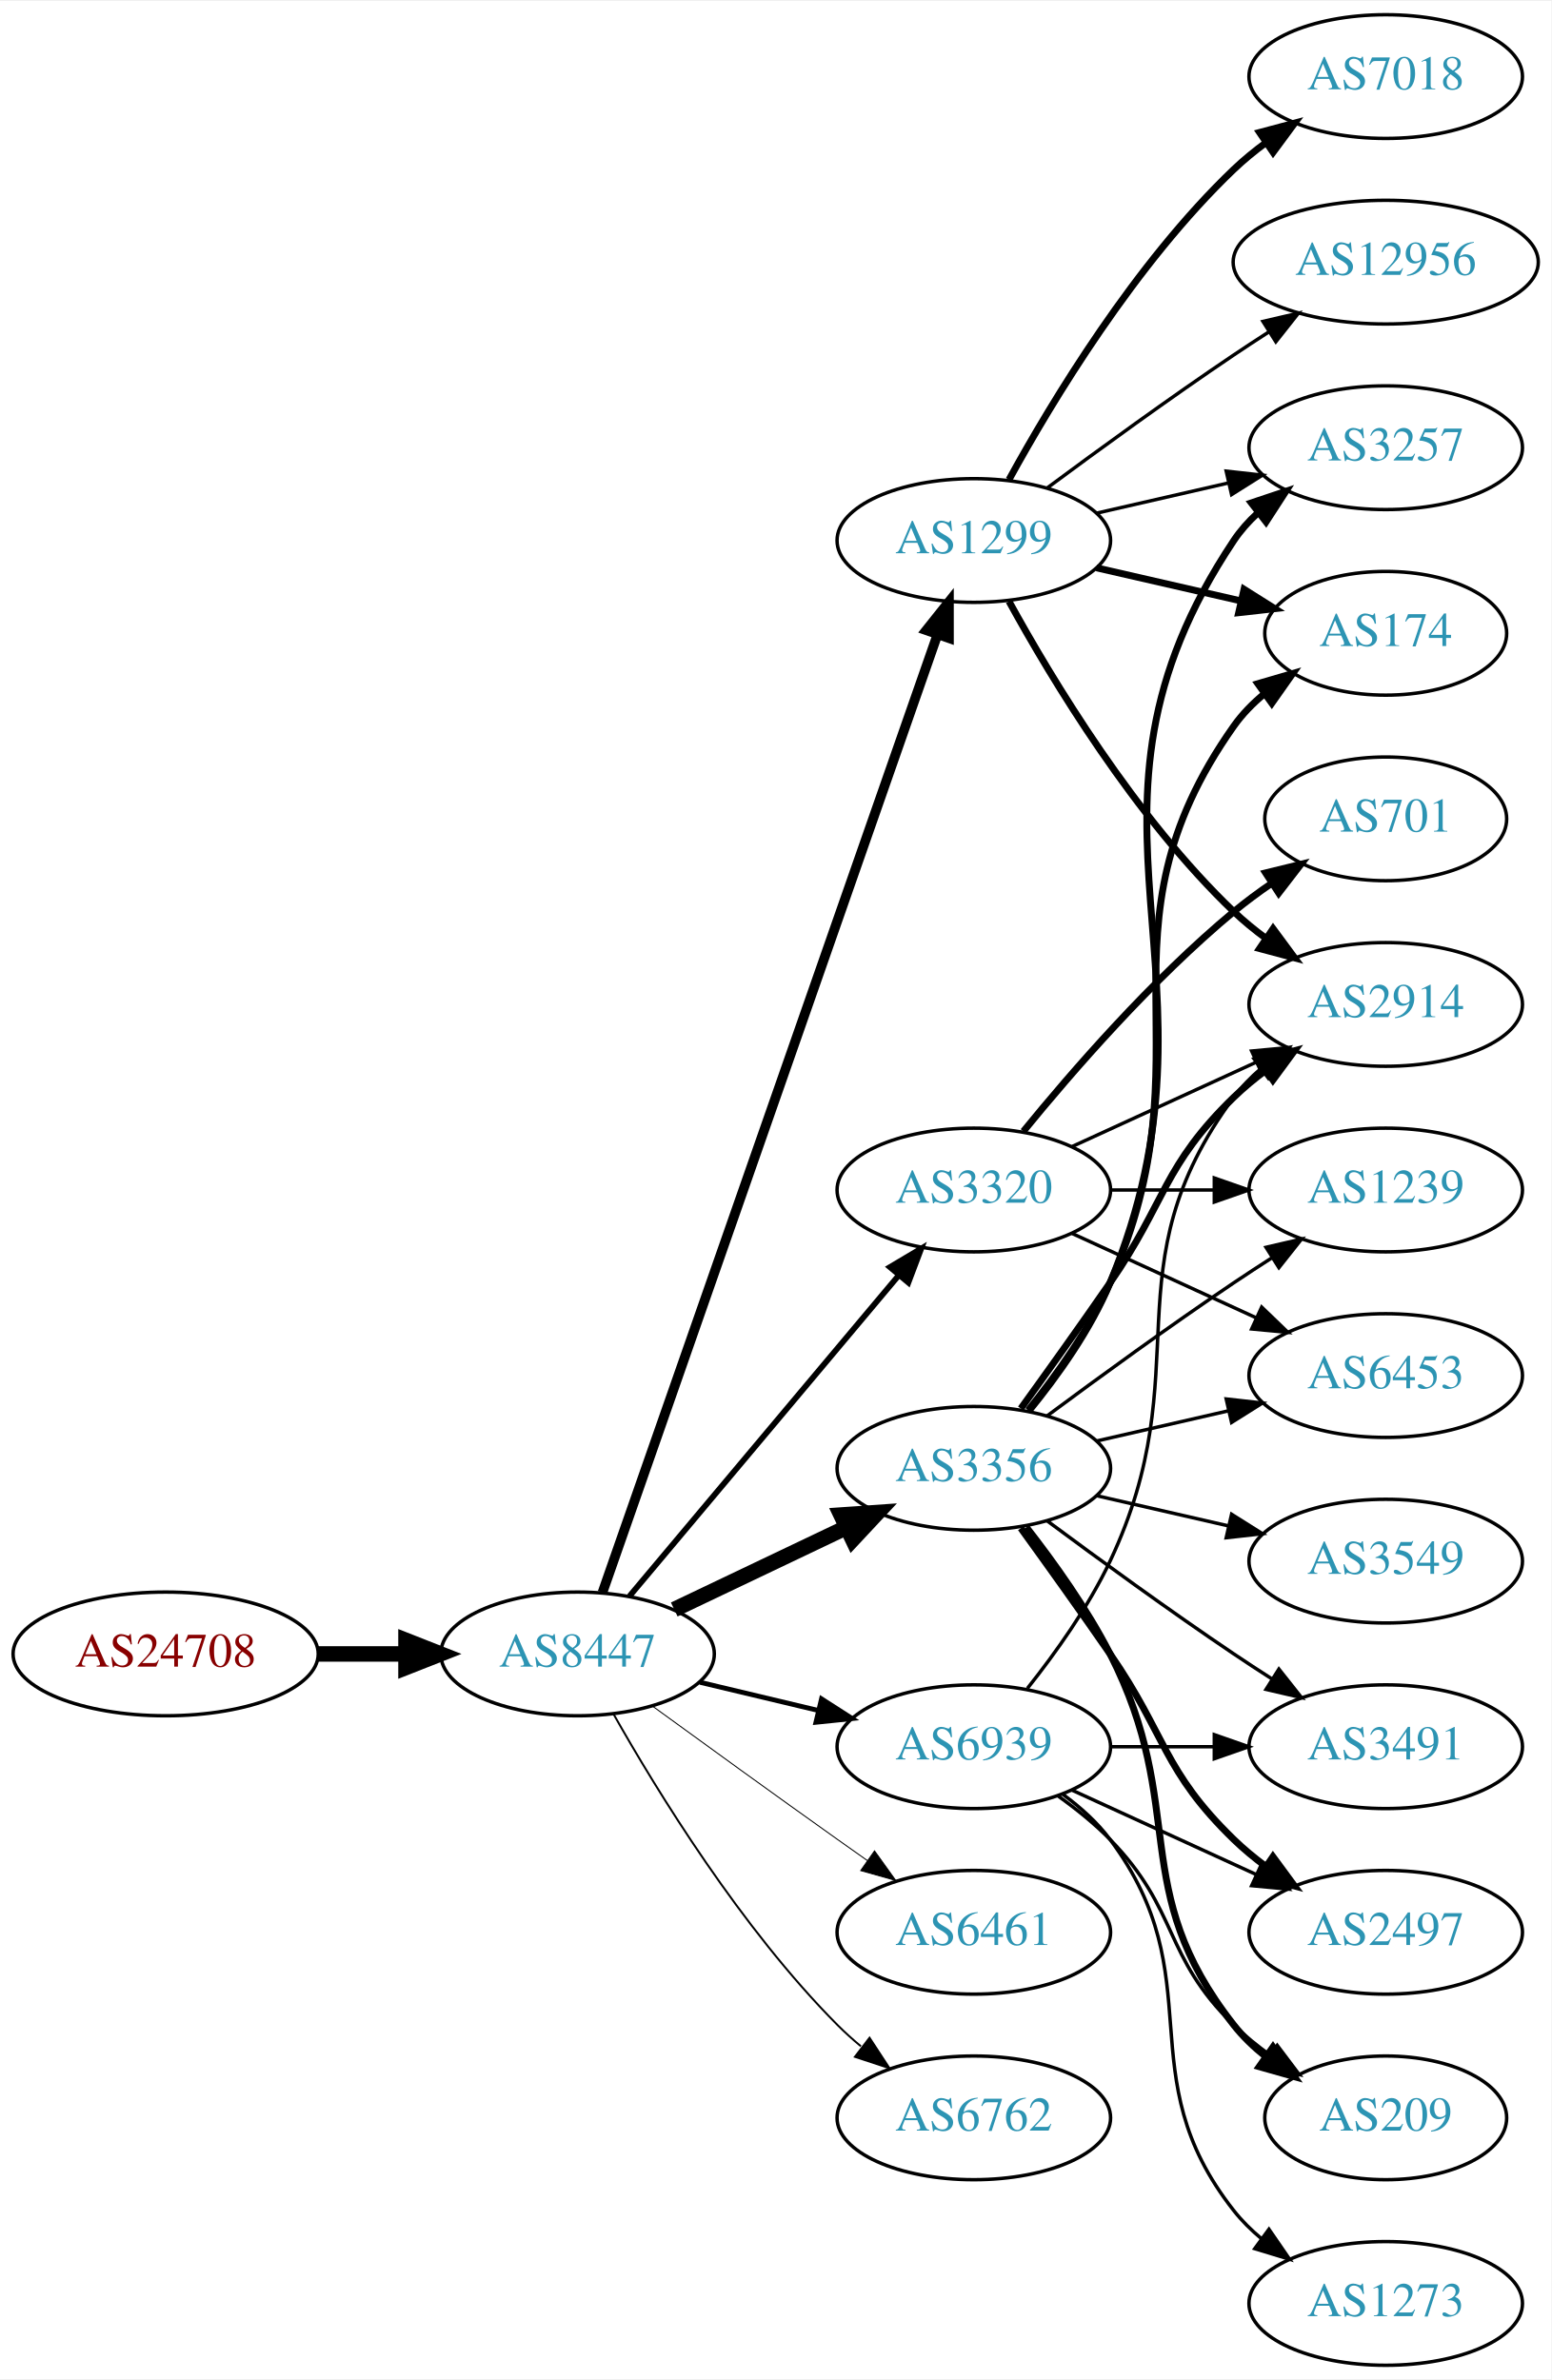
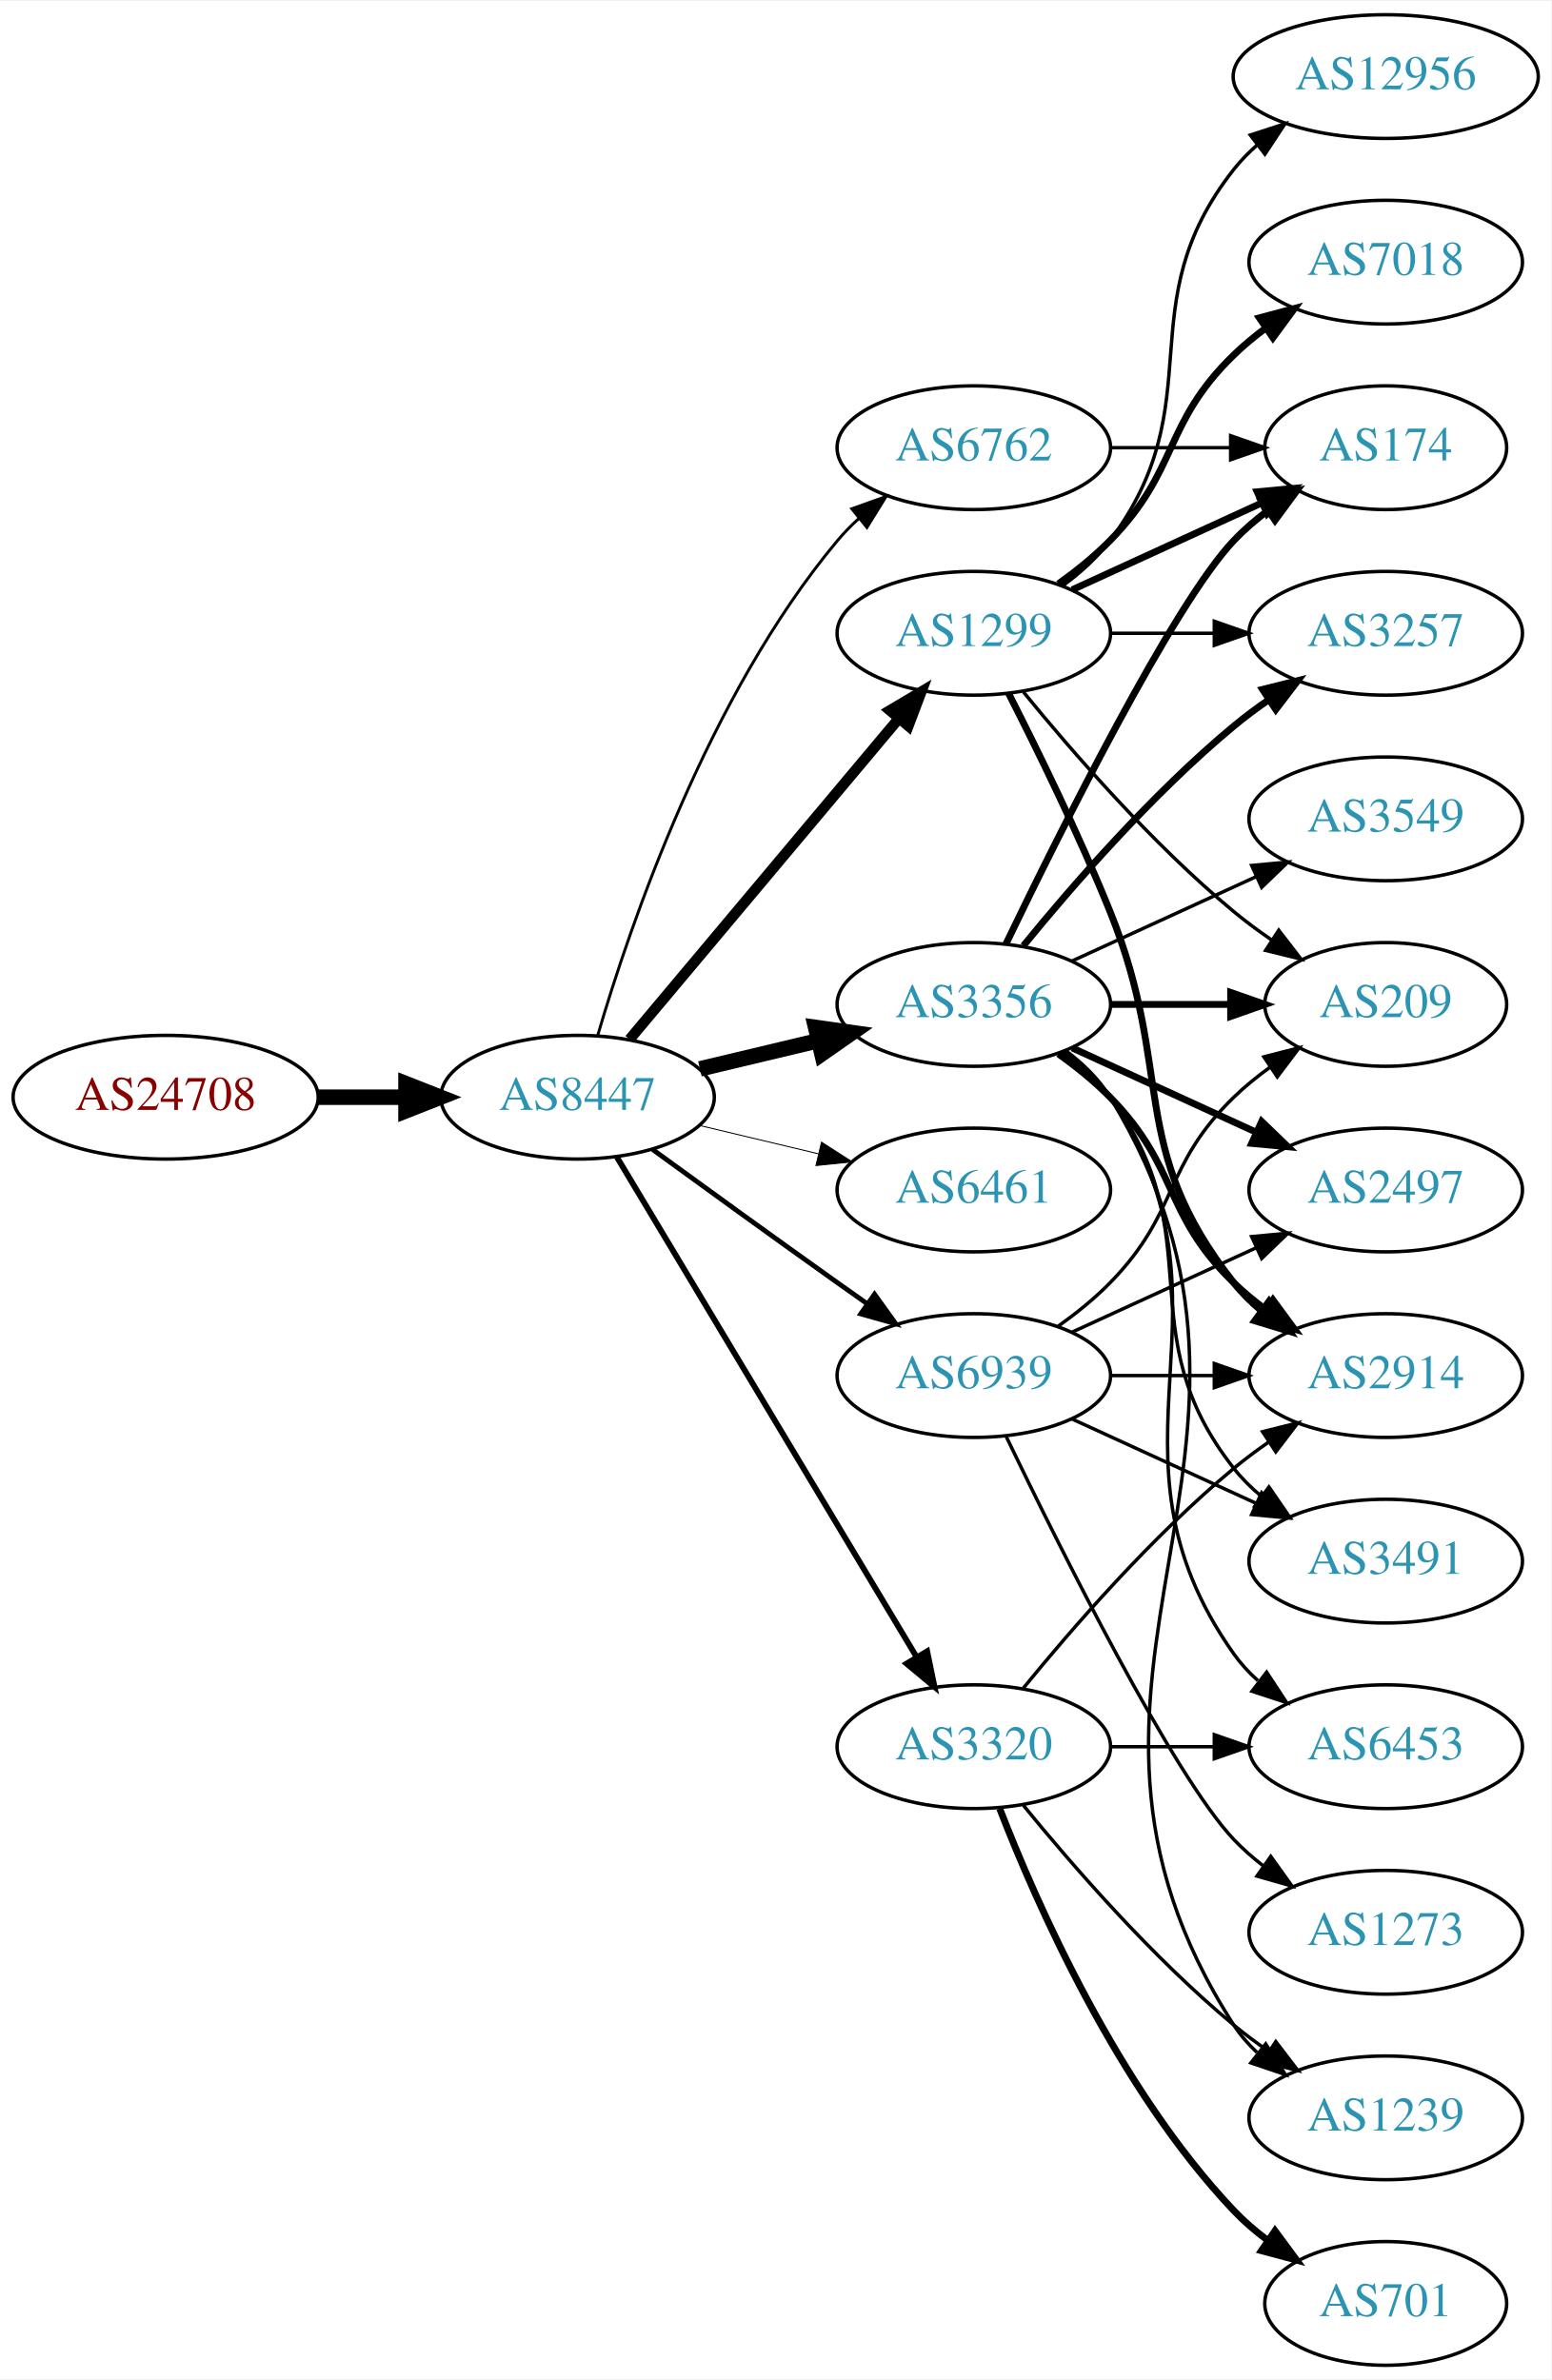
<svg xmlns="http://www.w3.org/2000/svg" xmlns:xlink="http://www.w3.org/1999/xlink" width="451pt" height="692pt" viewBox="0.00 0.00 451.37 692.00">
  <g id="graph0" class="graph" transform="scale(1 1) rotate(0) translate(4 688)">
    <polygon fill="white" stroke="none" points="-4,4 -4,-688 447.37,-688 447.37,4 -4,4" />
    <g id="node1" class="node">
      <g id="a_node1">
        <a xlink:href="/asn/24708" xlink:title="AS24708 ~ GRZ IT Center GmbH [AT]">
-           <ellipse fill="#ffffff" stroke="black" cx="44.196" cy="-207" rx="44.393" ry="18" />
-           <text text-anchor="middle" x="44.196" y="-203.3" font-family="Times,serif" font-size="14.00" fill="#880000">AS24708</text>
+           <ellipse fill="#ffffff" stroke="black" cx="44.196" cy="-369" rx="44.393" ry="18" />
+           <text text-anchor="middle" x="44.196" y="-365.3" font-family="Times,serif" font-size="14.00" fill="#880000">AS24708</text>
        </a>
      </g>
    </g>
    <g id="node2" class="node">
      <g id="a_node2">
        <a xlink:href="/asn/8447" xlink:title="AS8447 ~ A1 Telekom Austria AG [AT]">
-           <ellipse fill="#ffffff" stroke="black" cx="164.039" cy="-207" rx="39.794" ry="18" />
-           <text text-anchor="middle" x="164.039" y="-203.3" font-family="Times,serif" font-size="14.00" fill="#2c94b3">AS8447</text>
+           <ellipse fill="#ffffff" stroke="black" cx="164.039" cy="-369" rx="39.794" ry="18" />
+           <text text-anchor="middle" x="164.039" y="-365.3" font-family="Times,serif" font-size="14.00" fill="#2c94b3">AS8447</text>
        </a>
      </g>
    </g>
    <g id="edge1" class="edge">
-       <path fill="none" stroke="black" stroke-width="4.5" d="M88.407,-207C96.72,-207 105.482,-207 113.965,-207" />
-       <polygon fill="black" stroke="black" stroke-width="4.5" points="114.123,-210.938 124.123,-207 114.123,-203.063 114.123,-210.938" />
+       <path fill="none" stroke="black" stroke-width="4.5" d="M88.407,-369C96.72,-369 105.482,-369 113.965,-369" />
+       <polygon fill="black" stroke="black" stroke-width="4.5" points="114.123,-372.938 124.123,-369 114.123,-365.063 114.123,-372.938" />
    </g>
    <g id="node3" class="node">
      <g id="a_node3">
        <a xlink:href="/asn/3356" xlink:title="AS3356 ~ Level 3 Parent, LLC [US]">
-           <ellipse fill="#ffffff" stroke="black" cx="279.332" cy="-261" rx="39.794" ry="18" />
-           <text text-anchor="middle" x="279.332" y="-257.3" font-family="Times,serif" font-size="14.00" fill="#2c94b3">AS3356</text>
+           <ellipse fill="#ffffff" stroke="black" cx="279.332" cy="-396" rx="39.794" ry="18" />
+           <text text-anchor="middle" x="279.332" y="-392.3" font-family="Times,serif" font-size="14.00" fill="#2c94b3">AS3356</text>
        </a>
      </g>
    </g>
    <g id="edge2" class="edge">
-       <path fill="none" stroke="black" stroke-width="4.5" d="M192.175,-219.934C207.169,-227.081 225.99,-236.052 242.213,-243.785" />
-       <polygon fill="black" stroke="black" stroke-width="4.5" points="240.695,-247.423 251.417,-248.171 244.084,-240.314 240.695,-247.423" />
+       <path fill="none" stroke="black" stroke-width="4.5" d="M199.646,-377.248C210.517,-379.838 222.671,-382.735 234.114,-385.462" />
+       <polygon fill="black" stroke="black" stroke-width="4.5" points="233.296,-389.315 243.936,-387.803 235.122,-381.654 233.296,-389.315" />
    </g>
    <g id="node4" class="node">
      <g id="a_node4">
-         <a xlink:href="/asn/6461" xlink:title="AS6461 ~ Zayo Bandwidth [US]">
-           <ellipse fill="#ffffff" stroke="black" cx="279.332" cy="-126" rx="39.794" ry="18" />
-           <text text-anchor="middle" x="279.332" y="-122.3" font-family="Times,serif" font-size="14.00" fill="#2c94b3">AS6461</text>
+         <a xlink:href="/asn/1299" xlink:title="AS1299 ~ Telia Carrier [EU]">
+           <ellipse fill="#ffffff" stroke="black" cx="279.332" cy="-504" rx="39.794" ry="18" />
+           <text text-anchor="middle" x="279.332" y="-500.3" font-family="Times,serif" font-size="14.00" fill="#2c94b3">AS1299</text>
        </a>
      </g>
    </g>
    <g id="edge3" class="edge">
-       <path fill="none" stroke="black" stroke-width="0.281" d="M185.887,-191.778C200.821,-180.909 221.435,-165.975 239.685,-153 242.506,-150.995 245.449,-148.915 248.397,-146.841" />
-       <polygon fill="black" stroke="black" stroke-width="0.281" points="250.443,-149.681 256.621,-141.074 246.424,-143.95 250.443,-149.681" />
+       <path fill="none" stroke="black" stroke-width="3.094" d="M179.158,-385.825C198.833,-409.269 234.637,-451.934 257.415,-479.076" />
+       <polygon fill="black" stroke="black" stroke-width="3.094" points="254.925,-481.553 264.034,-486.963 260.287,-477.053 254.925,-481.553" />
    </g>
    <g id="node5" class="node">
      <g id="a_node5">
-         <a xlink:href="/asn/1299" xlink:title="AS1299 ~ Telia Carrier [EU]">
-           <ellipse fill="#ffffff" stroke="black" cx="279.332" cy="-531" rx="39.794" ry="18" />
-           <text text-anchor="middle" x="279.332" y="-527.3" font-family="Times,serif" font-size="14.00" fill="#2c94b3">AS1299</text>
+         <a xlink:href="/asn/6762" xlink:title="AS6762 ~ TELECOM ITALIA SPARKLE S.p.A. [IT]">
+           <ellipse fill="#ffffff" stroke="black" cx="279.332" cy="-558" rx="39.794" ry="18" />
+           <text text-anchor="middle" x="279.332" y="-554.3" font-family="Times,serif" font-size="14.00" fill="#2c94b3">AS6762</text>
        </a>
      </g>
    </g>
    <g id="edge4" class="edge">
-       <path fill="none" stroke="black" stroke-width="2.812" d="M171.291,-224.881C190.093,-278.651 246.207,-439.129 268.775,-503.67" />
-       <polygon fill="black" stroke="black" stroke-width="2.812" points="265.494,-504.89 272.098,-513.174 272.101,-502.579 265.494,-504.89" />
+       <path fill="none" stroke="black" stroke-width="0.844" d="M169.913,-387.002C179.227,-418.844 202.043,-485.981 239.685,-531 241.555,-533.237 243.654,-535.374 245.88,-537.396" />
+       <polygon fill="black" stroke="black" stroke-width="0.844" points="243.823,-540.234 253.799,-543.804 248.227,-534.793 243.823,-540.234" />
    </g>
    <g id="node6" class="node">
      <g id="a_node6">
-         <a xlink:href="/asn/6762" xlink:title="AS6762 ~ TELECOM ITALIA SPARKLE S.p.A. [IT]">
-           <ellipse fill="#ffffff" stroke="black" cx="279.332" cy="-72" rx="39.794" ry="18" />
-           <text text-anchor="middle" x="279.332" y="-68.3" font-family="Times,serif" font-size="14.00" fill="#2c94b3">AS6762</text>
+         <a xlink:href="/asn/6461" xlink:title="AS6461 ~ Zayo Bandwidth [US]">
+           <ellipse fill="#ffffff" stroke="black" cx="279.332" cy="-342" rx="39.794" ry="18" />
+           <text text-anchor="middle" x="279.332" y="-338.3" font-family="Times,serif" font-size="14.00" fill="#2c94b3">AS6461</text>
        </a>
      </g>
    </g>
    <g id="edge5" class="edge">
-       <path fill="none" stroke="black" stroke-width="0.562" d="M174.498,-189.51C187.28,-166.904 211.712,-127.114 239.685,-99 241.796,-96.879 244.092,-94.812 246.477,-92.829" />
-       <polygon fill="black" stroke="black" stroke-width="0.562" points="248.993,-95.31 254.793,-86.444 244.73,-89.758 248.993,-95.31" />
+       <path fill="none" stroke="black" stroke-width="0.281" d="M199.646,-360.752C210.517,-358.162 222.671,-355.265 234.114,-352.538" />
+       <polygon fill="black" stroke="black" stroke-width="0.281" points="235.02,-355.92 243.936,-350.197 233.397,-349.111 235.02,-355.92" />
    </g>
    <g id="node7" class="node">
      <g id="a_node7">
        <a xlink:href="/asn/3320" xlink:title="AS3320 ~ DTAG [DE]">
-           <ellipse fill="#ffffff" stroke="black" cx="279.332" cy="-342" rx="39.794" ry="18" />
-           <text text-anchor="middle" x="279.332" y="-338.3" font-family="Times,serif" font-size="14.00" fill="#2c94b3">AS3320</text>
+           <ellipse fill="#ffffff" stroke="black" cx="279.332" cy="-180" rx="39.794" ry="18" />
+           <text text-anchor="middle" x="279.332" y="-176.3" font-family="Times,serif" font-size="14.00" fill="#2c94b3">AS3320</text>
        </a>
      </g>
    </g>
    <g id="edge6" class="edge">
-       <path fill="none" stroke="black" stroke-width="1.688" d="M179.158,-223.825C198.833,-247.269 234.637,-289.934 257.415,-317.076" />
-       <polygon fill="black" stroke="black" stroke-width="1.688" points="254.925,-319.553 264.034,-324.963 260.287,-315.053 254.925,-319.553" />
+       <path fill="none" stroke="black" stroke-width="1.688" d="M175.494,-351.558C195.475,-318.225 239.18,-245.314 262.666,-206.134" />
+       <polygon fill="black" stroke="black" stroke-width="1.688" points="265.762,-207.776 267.902,-197.4 259.758,-204.177 265.762,-207.776" />
    </g>
    <g id="node8" class="node">
      <g id="a_node8">
        <a xlink:href="/asn/6939" xlink:title="AS6939 ~ Hurricane Electric LLC [US]">
-           <ellipse fill="#ffffff" stroke="black" cx="279.332" cy="-180" rx="39.794" ry="18" />
-           <text text-anchor="middle" x="279.332" y="-176.3" font-family="Times,serif" font-size="14.00" fill="#2c94b3">AS6939</text>
+           <ellipse fill="#ffffff" stroke="black" cx="279.332" cy="-288" rx="39.794" ry="18" />
+           <text text-anchor="middle" x="279.332" y="-284.3" font-family="Times,serif" font-size="14.00" fill="#2c94b3">AS6939</text>
        </a>
      </g>
    </g>
    <g id="edge7" class="edge">
-       <path fill="none" stroke="black" stroke-width="1.406" d="M199.646,-198.752C210.517,-196.162 222.671,-193.265 234.114,-190.538" />
-       <polygon fill="black" stroke="black" stroke-width="1.406" points="235.02,-193.92 243.936,-188.197 233.397,-187.111 235.02,-193.92" />
+       <path fill="none" stroke="black" stroke-width="1.406" d="M185.887,-353.778C200.821,-342.909 221.435,-327.975 239.685,-315 242.506,-312.995 245.449,-310.915 248.397,-308.841" />
+       <polygon fill="black" stroke="black" stroke-width="1.406" points="250.443,-311.681 256.621,-303.074 246.424,-305.95 250.443,-311.681" />
    </g>
    <g id="node9" class="node">
      <g id="a_node9">
-         <a xlink:href="/asn/2914" xlink:title="AS2914 ~ NTT America, Inc. [US]">
-           <ellipse fill="#ffffff" stroke="black" cx="399.174" cy="-396" rx="39.794" ry="18" />
-           <text text-anchor="middle" x="399.174" y="-392.3" font-family="Times,serif" font-size="14.00" fill="#2c94b3">AS2914</text>
-         </a>
-       </g>
-     </g>
-     <g id="edge8" class="edge">
-       <path fill="none" stroke="black" stroke-width="2" d="M293.011,-278.406C300.626,-288.937 310.459,-302.67 318.978,-315 335.374,-338.731 334.285,-348.906 354.978,-369 357.823,-371.763 360.997,-374.386 364.297,-376.834" />
-       <polygon fill="black" stroke="black" stroke-width="2" points="362.414,-379.786 372.645,-382.538 366.363,-374.006 362.414,-379.786" />
+         <a xlink:href="/asn/174" xlink:title="AS174 ~ Cogent Communications [US]">
+           <ellipse fill="#ffffff" stroke="black" cx="399.174" cy="-558" rx="35.194" ry="18" />
+           <text text-anchor="middle" x="399.174" y="-554.3" font-family="Times,serif" font-size="14.00" fill="#2c94b3">AS174</text>
+         </a>
+       </g>
+     </g>
+     <g id="edge22" class="edge">
+       <path fill="none" stroke="black" stroke-width="2" d="M288.679,-413.595C304.146,-445.732 337.291,-512.34 354.978,-531 357.921,-534.105 361.294,-537.001 364.83,-539.655" />
+       <polygon fill="black" stroke="black" stroke-width="2" points="363.015,-542.654 373.249,-545.397 366.959,-536.871 363.015,-542.654" />
    </g>
    <g id="node10" class="node">
      <g id="a_node10">
        <a xlink:href="/asn/3257" xlink:title="AS3257 ~ GTT [DE]">
-           <ellipse fill="#ffffff" stroke="black" cx="399.174" cy="-558" rx="39.794" ry="18" />
-           <text text-anchor="middle" x="399.174" y="-554.3" font-family="Times,serif" font-size="14.00" fill="#2c94b3">AS3257</text>
-         </a>
-       </g>
-     </g>
-     <g id="edge9" class="edge">
-       <path fill="none" stroke="black" stroke-width="2" d="M295.415,-277.777C303.663,-287.869 313.325,-301.369 318.978,-315 356.264,-404.899 300.94,-450.056 354.978,-531 356.893,-533.869 359.227,-536.49 361.808,-538.872" />
-       <polygon fill="black" stroke="black" stroke-width="2" points="360.071,-541.954 370.12,-545.313 364.359,-536.421 360.071,-541.954" />
-     </g>
-     <g id="node11" class="node">
-       <g id="a_node11">
-         <a xlink:href="/asn/3549" xlink:title="AS3549 ~ Level 3 Parent, LLC [US]">
-           <ellipse fill="#ffffff" stroke="black" cx="399.174" cy="-234" rx="39.794" ry="18" />
-           <text text-anchor="middle" x="399.174" y="-230.3" font-family="Times,serif" font-size="14.00" fill="#2c94b3">AS3549</text>
-         </a>
-       </g>
-     </g>
-     <g id="edge10" class="edge">
-       <path fill="none" stroke="black" d="M315.051,-253.045C327.051,-250.296 340.672,-247.175 353.364,-244.267" />
-       <polygon fill="black" stroke="black" points="354.33,-247.636 363.296,-241.991 352.767,-240.813 354.33,-247.636" />
-     </g>
-     <g id="node12" class="node">
-       <g id="a_node12">
-         <a xlink:href="/asn/3491" xlink:title="AS3491 ~ PCCW Global, Inc. [US]">
-           <ellipse fill="#ffffff" stroke="black" cx="399.174" cy="-180" rx="39.794" ry="18" />
-           <text text-anchor="middle" x="399.174" y="-176.3" font-family="Times,serif" font-size="14.00" fill="#2c94b3">AS3491</text>
-         </a>
-       </g>
-     </g>
-     <g id="edge11" class="edge">
-       <path fill="none" stroke="black" d="M300.662,-245.723C315.524,-234.696 336.269,-219.593 354.978,-207 358.527,-204.611 362.277,-202.161 366.026,-199.758" />
-       <polygon fill="black" stroke="black" points="368.094,-202.591 374.674,-194.288 364.352,-196.675 368.094,-202.591" />
+           <ellipse fill="#ffffff" stroke="black" cx="399.174" cy="-504" rx="39.794" ry="18" />
+           <text text-anchor="middle" x="399.174" y="-500.3" font-family="Times,serif" font-size="14.00" fill="#2c94b3">AS3257</text>
+         </a>
+       </g>
+     </g>
+     <g id="edge17" class="edge">
+       <path fill="none" stroke="black" stroke-width="2" d="M293.751,-413.065C307.865,-430.375 331.28,-457.345 354.978,-477 358.194,-479.668 361.695,-482.27 365.265,-484.741" />
+       <polygon fill="black" stroke="black" stroke-width="2" points="363.343,-487.666 373.622,-490.236 367.189,-481.817 363.343,-487.666" />
    </g>
    <g id="node13" class="node">
      <g id="a_node13">
-         <a xlink:href="/asn/2497" xlink:title="AS2497 ~ Internet Initiative Japan Inc. [JP]">
-           <ellipse fill="#ffffff" stroke="black" cx="399.174" cy="-126" rx="39.794" ry="18" />
-           <text text-anchor="middle" x="399.174" y="-122.3" font-family="Times,serif" font-size="14.00" fill="#2c94b3">AS2497</text>
-         </a>
-       </g>
-     </g>
-     <g id="edge12" class="edge">
-       <path fill="none" stroke="black" stroke-width="2" d="M293.011,-243.594C300.626,-233.063 310.459,-219.33 318.978,-207 335.374,-183.269 334.285,-173.094 354.978,-153 357.823,-150.237 360.997,-147.614 364.297,-145.166" />
-       <polygon fill="black" stroke="black" stroke-width="2" points="366.363,-147.994 372.645,-139.462 362.414,-142.214 366.363,-147.994" />
+         <a xlink:href="/asn/2914" xlink:title="AS2914 ~ NTT America, Inc. [US]">
+           <ellipse fill="#ffffff" stroke="black" cx="399.174" cy="-288" rx="39.794" ry="18" />
+           <text text-anchor="middle" x="399.174" y="-284.3" font-family="Times,serif" font-size="14.00" fill="#2c94b3">AS2914</text>
+         </a>
+       </g>
+     </g>
+     <g id="edge19" class="edge">
+       <path fill="none" stroke="black" stroke-width="2" d="M303.926,-381.611C309.182,-377.852 314.513,-373.563 318.978,-369 339.151,-348.383 334.285,-335.094 354.978,-315 357.823,-312.237 360.997,-309.614 364.297,-307.166" />
+       <polygon fill="black" stroke="black" stroke-width="2" points="366.363,-309.994 372.645,-301.462 362.414,-304.214 366.363,-309.994" />
    </g>
    <g id="node14" class="node">
      <g id="a_node14">
-         <a xlink:href="/asn/174" xlink:title="AS174 ~ Cogent Communications [US]">
-           <ellipse fill="#ffffff" stroke="black" cx="399.174" cy="-504" rx="35.194" ry="18" />
-           <text text-anchor="middle" x="399.174" y="-500.3" font-family="Times,serif" font-size="14.00" fill="#2c94b3">AS174</text>
-         </a>
-       </g>
-     </g>
-     <g id="edge13" class="edge">
-       <path fill="none" stroke="black" stroke-width="2" d="M295.143,-277.894C303.3,-288.025 312.962,-301.525 318.978,-315 349.048,-382.349 312.399,-416.775 354.978,-477 357.448,-480.493 360.527,-483.63 363.896,-486.421" />
-       <polygon fill="black" stroke="black" stroke-width="2" points="361.965,-489.343 372.136,-492.31 366.035,-483.648 361.965,-489.343" />
+         <a xlink:href="/asn/209" xlink:title="AS209 ~ CenturyLink Communications, LLC [US]">
+           <ellipse fill="#ffffff" stroke="black" cx="399.174" cy="-396" rx="35.194" ry="18" />
+           <text text-anchor="middle" x="399.174" y="-392.3" font-family="Times,serif" font-size="14.00" fill="#2c94b3">AS209</text>
+         </a>
+       </g>
+     </g>
+     <g id="edge18" class="edge">
+       <path fill="none" stroke="black" stroke-width="2" d="M319.244,-396C330.331,-396 342.491,-396 353.873,-396" />
+       <polygon fill="black" stroke="black" stroke-width="2" points="354.055,-399.5 364.055,-396 354.055,-392.5 354.055,-399.5" />
    </g>
    <g id="node15" class="node">
      <g id="a_node15">
        <a xlink:href="/asn/1239" xlink:title="AS1239 ~ Sprint [US]">
-           <ellipse fill="#ffffff" stroke="black" cx="399.174" cy="-342" rx="39.794" ry="18" />
-           <text text-anchor="middle" x="399.174" y="-338.3" font-family="Times,serif" font-size="14.00" fill="#2c94b3">AS1239</text>
+           <ellipse fill="#ffffff" stroke="black" cx="399.174" cy="-72" rx="39.794" ry="18" />
+           <text text-anchor="middle" x="399.174" y="-68.3" font-family="Times,serif" font-size="14.00" fill="#2c94b3">AS1239</text>
        </a>
      </g>
    </g>
    <g id="edge14" class="edge">
-       <path fill="none" stroke="black" d="M300.662,-276.277C315.524,-287.304 336.269,-302.407 354.978,-315 358.527,-317.389 362.277,-319.839 366.026,-322.242" />
-       <polygon fill="black" stroke="black" points="364.352,-325.325 374.674,-327.712 368.094,-319.409 364.352,-325.325" />
+       <path fill="none" stroke="black" d="M305.985,-382.607C311.024,-378.852 315.744,-374.314 318.978,-369 381.922,-265.588 289.409,-200.768 354.978,-99 356.846,-96.101 359.148,-93.458 361.707,-91.061" />
+       <polygon fill="black" stroke="black" points="364.256,-93.511 369.983,-84.597 359.948,-87.994 364.256,-93.511" />
    </g>
    <g id="node16" class="node">
      <g id="a_node16">
-         <a xlink:href="/asn/6453" xlink:title="AS6453 ~ TATA COMMUNICATIONS (AMERICA) INC [US]">
-           <ellipse fill="#ffffff" stroke="black" cx="399.174" cy="-288" rx="39.794" ry="18" />
-           <text text-anchor="middle" x="399.174" y="-284.3" font-family="Times,serif" font-size="14.00" fill="#2c94b3">AS6453</text>
+         <a xlink:href="/asn/3549" xlink:title="AS3549 ~ Level 3 Parent, LLC [US]">
+           <ellipse fill="#ffffff" stroke="black" cx="399.174" cy="-450" rx="39.794" ry="18" />
+           <text text-anchor="middle" x="399.174" y="-446.3" font-family="Times,serif" font-size="14.00" fill="#2c94b3">AS3549</text>
        </a>
      </g>
    </g>
    <g id="edge15" class="edge">
-       <path fill="none" stroke="black" d="M315.051,-268.955C327.051,-271.704 340.672,-274.825 353.364,-277.733" />
-       <polygon fill="black" stroke="black" points="352.767,-281.187 363.296,-280.009 354.33,-274.364 352.767,-281.187" />
+       <path fill="none" stroke="black" d="M307.96,-408.661C323.917,-415.973 344.188,-425.261 361.471,-433.181" />
+       <polygon fill="black" stroke="black" points="360.169,-436.435 370.718,-437.419 363.085,-430.071 360.169,-436.435" />
    </g>
    <g id="node17" class="node">
      <g id="a_node17">
-         <a xlink:href="/asn/209" xlink:title="AS209 ~ CenturyLink Communications, LLC [US]">
-           <ellipse fill="#ffffff" stroke="black" cx="399.174" cy="-72" rx="35.194" ry="18" />
-           <text text-anchor="middle" x="399.174" y="-68.3" font-family="Times,serif" font-size="14.00" fill="#2c94b3">AS209</text>
+         <a xlink:href="/asn/2497" xlink:title="AS2497 ~ Internet Initiative Japan Inc. [JP]">
+           <ellipse fill="#ffffff" stroke="black" cx="399.174" cy="-342" rx="39.794" ry="18" />
+           <text text-anchor="middle" x="399.174" y="-338.3" font-family="Times,serif" font-size="14.00" fill="#2c94b3">AS2497</text>
        </a>
      </g>
    </g>
    <g id="edge16" class="edge">
-       <path fill="none" stroke="black" stroke-width="2" d="M294.628,-243.86C302.614,-233.647 312.276,-220.147 318.978,-207 341.958,-161.923 323.679,-138.754 354.978,-99 357.625,-95.639 360.813,-92.584 364.245,-89.839" />
-       <polygon fill="black" stroke="black" stroke-width="2" points="366.383,-92.614 372.552,-84 362.358,-86.887 366.383,-92.614" />
-     </g>
-     <g id="edge17" class="edge">
-       <path fill="none" stroke="black" stroke-width="2" d="M289.573,-513.287C302.118,-490.439 326.295,-450.389 354.978,-423 357.846,-420.261 361.035,-417.653 364.344,-415.215" />
-       <polygon fill="black" stroke="black" stroke-width="2" points="366.407,-418.044 372.704,-409.523 362.468,-412.258 366.407,-418.044" />
-     </g>
-     <g id="edge19" class="edge">
-       <path fill="none" stroke="black" d="M315.051,-538.955C327.051,-541.704 340.672,-544.825 353.364,-547.733" />
-       <polygon fill="black" stroke="black" points="352.767,-551.187 363.296,-550.009 354.33,-544.364 352.767,-551.187" />
-     </g>
-     <g id="edge18" class="edge">
-       <path fill="none" stroke="black" stroke-width="2" d="M315.051,-523.045C328.143,-520.045 343.166,-516.604 356.806,-513.478" />
-       <polygon fill="black" stroke="black" stroke-width="2" points="357.948,-516.807 366.914,-511.162 356.384,-509.984 357.948,-516.807" />
+       <path fill="none" stroke="black" stroke-width="2" d="M307.96,-383.339C323.917,-376.027 344.188,-366.739 361.471,-358.819" />
+       <polygon fill="black" stroke="black" stroke-width="2" points="363.085,-361.929 370.718,-354.581 360.169,-355.565 363.085,-361.929" />
    </g>
    <g id="node18" class="node">
      <g id="a_node18">
-         <a xlink:href="/asn/12956" xlink:title="AS12956 ~ TELXIUS [ES]">
-           <ellipse fill="#ffffff" stroke="black" cx="399.174" cy="-612" rx="44.393" ry="18" />
-           <text text-anchor="middle" x="399.174" y="-608.3" font-family="Times,serif" font-size="14.00" fill="#2c94b3">AS12956</text>
+         <a xlink:href="/asn/3491" xlink:title="AS3491 ~ PCCW Global, Inc. [US]">
+           <ellipse fill="#ffffff" stroke="black" cx="399.174" cy="-234" rx="39.794" ry="18" />
+           <text text-anchor="middle" x="399.174" y="-230.3" font-family="Times,serif" font-size="14.00" fill="#2c94b3">AS3491</text>
        </a>
      </g>
    </g>
    <g id="edge20" class="edge">
-       <path fill="none" stroke="black" d="M300.662,-546.277C315.524,-557.304 336.269,-572.407 354.978,-585 358.268,-587.215 361.731,-589.482 365.205,-591.715" />
-       <polygon fill="black" stroke="black" points="363.453,-594.748 373.772,-597.148 367.202,-588.837 363.453,-594.748" />
+       <path fill="none" stroke="black" d="M305.262,-382.118C310.338,-378.389 315.256,-373.984 318.978,-369 349.249,-328.458 323.679,-300.754 354.978,-261 357.303,-258.047 360.047,-255.33 363.006,-252.853" />
+       <polygon fill="black" stroke="black" points="365.199,-255.585 371.203,-246.855 361.065,-249.936 365.199,-255.585" />
    </g>
    <g id="node19" class="node">
      <g id="a_node19">
+         <a xlink:href="/asn/6453" xlink:title="AS6453 ~ TATA COMMUNICATIONS (AMERICA) INC [US]">
+           <ellipse fill="#ffffff" stroke="black" cx="399.174" cy="-180" rx="39.794" ry="18" />
+           <text text-anchor="middle" x="399.174" y="-176.3" font-family="Times,serif" font-size="14.00" fill="#2c94b3">AS6453</text>
+         </a>
+       </g>
+     </g>
+     <g id="edge21" class="edge">
+       <path fill="none" stroke="black" d="M305.651,-382.393C310.707,-378.649 315.518,-374.169 318.978,-369 360.003,-307.706 312.399,-267.225 354.978,-207 356.969,-204.184 359.356,-201.599 361.972,-199.24" />
+       <polygon fill="black" stroke="black" points="364.525,-201.694 370.34,-192.838 360.271,-196.135 364.525,-201.694" />
+     </g>
+     <g id="edge8" class="edge">
+       <path fill="none" stroke="black" stroke-width="2" d="M307.96,-516.661C324.377,-524.183 345.358,-533.798 362.955,-541.861" />
+       <polygon fill="black" stroke="black" stroke-width="2" points="361.783,-545.174 372.332,-546.158 364.7,-538.811 361.783,-545.174" />
+     </g>
+     <g id="edge9" class="edge">
+       <path fill="none" stroke="black" d="M319.244,-504C328.798,-504 339.147,-504 349.11,-504" />
+       <polygon fill="black" stroke="black" points="349.302,-507.5 359.302,-504 349.302,-500.5 349.302,-507.5" />
+     </g>
+     <g id="node11" class="node">
+       <g id="a_node11">
        <a xlink:href="/asn/7018" xlink:title="AS7018 ~ AT&amp;T Services, Inc. [US]">
-           <ellipse fill="#ffffff" stroke="black" cx="399.174" cy="-666" rx="39.794" ry="18" />
-           <text text-anchor="middle" x="399.174" y="-662.3" font-family="Times,serif" font-size="14.00" fill="#2c94b3">AS7018</text>
-         </a>
-       </g>
-     </g>
-     <g id="edge21" class="edge">
-       <path fill="none" stroke="black" stroke-width="2" d="M289.573,-548.713C302.118,-571.561 326.295,-611.611 354.978,-639 357.846,-641.739 361.035,-644.347 364.344,-646.785" />
-       <polygon fill="black" stroke="black" stroke-width="2" points="362.468,-649.742 372.704,-652.477 366.407,-643.956 362.468,-649.742" />
-     </g>
-     <g id="edge23" class="edge">
-       <path fill="none" stroke="black" d="M307.96,-354.661C323.917,-361.973 344.188,-371.261 361.471,-379.181" />
-       <polygon fill="black" stroke="black" points="360.169,-382.435 370.718,-383.419 363.085,-376.071 360.169,-382.435" />
-     </g>
-     <g id="edge22" class="edge">
-       <path fill="none" stroke="black" d="M319.244,-342C328.798,-342 339.147,-342 349.11,-342" />
-       <polygon fill="black" stroke="black" points="349.302,-345.5 359.302,-342 349.302,-338.5 349.302,-345.5" />
+           <ellipse fill="#ffffff" stroke="black" cx="399.174" cy="-612" rx="39.794" ry="18" />
+           <text text-anchor="middle" x="399.174" y="-608.3" font-family="Times,serif" font-size="14.00" fill="#2c94b3">AS7018</text>
+         </a>
+       </g>
+     </g>
+     <g id="edge10" class="edge">
+       <path fill="none" stroke="black" stroke-width="2" d="M303.926,-518.389C309.182,-522.148 314.513,-526.437 318.978,-531 339.151,-551.617 334.285,-564.906 354.978,-585 357.823,-587.763 360.997,-590.386 364.297,-592.834" />
+       <polygon fill="black" stroke="black" stroke-width="2" points="362.414,-595.786 372.645,-598.538 366.363,-590.006 362.414,-595.786" />
+     </g>
+     <g id="node12" class="node">
+       <g id="a_node12">
+         <a xlink:href="/asn/12956" xlink:title="AS12956 ~ TELXIUS [ES]">
+           <ellipse fill="#ffffff" stroke="black" cx="399.174" cy="-666" rx="44.393" ry="18" />
+           <text text-anchor="middle" x="399.174" y="-662.3" font-family="Times,serif" font-size="14.00" fill="#2c94b3">AS12956</text>
+         </a>
+       </g>
+     </g>
+     <g id="edge11" class="edge">
+       <path fill="none" stroke="black" d="M305.262,-517.882C310.338,-521.611 315.256,-526.016 318.978,-531 349.249,-571.542 323.679,-599.246 354.978,-639 357.002,-641.571 359.344,-643.963 361.868,-646.174" />
+       <polygon fill="black" stroke="black" points="359.782,-648.984 369.858,-652.261 364.025,-643.416 359.782,-648.984" />
+     </g>
+     <g id="edge12" class="edge">
+       <path fill="none" stroke="black" stroke-width="2" d="M289.412,-486.583C297.681,-470.366 309.942,-445.397 318.978,-423 337.908,-376.078 323.679,-354.754 354.978,-315 357.303,-312.047 360.047,-309.33 363.006,-306.853" />
+       <polygon fill="black" stroke="black" stroke-width="2" points="365.199,-309.585 371.203,-300.855 361.065,-303.936 365.199,-309.585" />
+     </g>
+     <g id="edge13" class="edge">
+       <path fill="none" stroke="black" d="M293.751,-486.935C307.865,-469.625 331.28,-442.655 354.978,-423 358.441,-420.128 362.234,-417.331 366.088,-414.692" />
+       <polygon fill="black" stroke="black" points="368.05,-417.592 374.521,-409.203 364.231,-411.725 368.05,-417.592" />
+     </g>
+     <g id="edge32" class="edge">
+       <path fill="none" stroke="black" d="M319.244,-558C330.331,-558 342.491,-558 353.873,-558" />
+       <polygon fill="black" stroke="black" points="354.055,-561.5 364.055,-558 354.055,-554.5 354.055,-561.5" />
    </g>
    <g id="edge25" class="edge">
-       <path fill="none" stroke="black" d="M307.96,-329.339C323.917,-322.027 344.188,-312.739 361.471,-304.819" />
-       <polygon fill="black" stroke="black" points="363.085,-307.929 370.718,-300.581 360.169,-301.565 363.085,-307.929" />
+       <path fill="none" stroke="black" d="M293.751,-197.065C307.865,-214.375 331.28,-241.345 354.978,-261 358.194,-263.668 361.695,-266.27 365.265,-268.741" />
+       <polygon fill="black" stroke="black" points="363.343,-271.666 373.622,-274.236 367.189,-265.817 363.343,-271.666" />
+     </g>
+     <g id="edge24" class="edge">
+       <path fill="none" stroke="black" d="M293.751,-162.935C307.865,-145.625 331.28,-118.655 354.978,-99 358.194,-96.332 361.695,-93.73 365.265,-91.259" />
+       <polygon fill="black" stroke="black" points="367.189,-94.183 373.622,-85.764 363.343,-88.334 367.189,-94.183" />
+     </g>
+     <g id="edge26" class="edge">
+       <path fill="none" stroke="black" d="M319.244,-180C328.798,-180 339.147,-180 349.11,-180" />
+       <polygon fill="black" stroke="black" points="349.302,-183.5 359.302,-180 349.302,-176.5 349.302,-183.5" />
    </g>
    <g id="node20" class="node">
      <g id="a_node20">
        <a xlink:href="/asn/701" xlink:title="AS701 ~ UUNET [US]">
-           <ellipse fill="#ffffff" stroke="black" cx="399.174" cy="-450" rx="35.194" ry="18" />
-           <text text-anchor="middle" x="399.174" y="-446.3" font-family="Times,serif" font-size="14.00" fill="#2c94b3">AS701</text>
-         </a>
-       </g>
-     </g>
-     <g id="edge24" class="edge">
-       <path fill="none" stroke="black" stroke-width="2" d="M293.751,-359.065C307.865,-376.375 331.28,-403.345 354.978,-423 358.441,-425.872 362.234,-428.669 366.088,-431.308" />
-       <polygon fill="black" stroke="black" stroke-width="2" points="364.231,-434.275 374.521,-436.797 368.05,-428.408 364.231,-434.275" />
+           <ellipse fill="#ffffff" stroke="black" cx="399.174" cy="-18" rx="35.194" ry="18" />
+           <text text-anchor="middle" x="399.174" y="-14.3" font-family="Times,serif" font-size="14.00" fill="#2c94b3">AS701</text>
+         </a>
+       </g>
+     </g>
+     <g id="edge23" class="edge">
+       <path fill="none" stroke="black" stroke-width="2" d="M286.855,-162.006C297.605,-134.272 321.262,-80.571 354.978,-45 357.921,-41.895 361.294,-38.999 364.83,-36.345" />
+       <polygon fill="black" stroke="black" stroke-width="2" points="366.959,-39.129 373.249,-30.603 363.015,-33.346 366.959,-39.129" />
    </g>
    <g id="edge30" class="edge">
-       <path fill="none" stroke="black" d="M294.932,-196.991C303.019,-207.155 312.681,-220.655 318.978,-234 345.477,-290.159 318.075,-319.059 354.978,-369 357.212,-372.023 359.894,-374.786 362.815,-377.293" />
-       <polygon fill="black" stroke="black" points="360.841,-380.186 370.959,-383.331 365.01,-374.563 360.841,-380.186" />
+       <path fill="none" stroke="black" d="M319.244,-288C328.798,-288 339.147,-288 349.11,-288" />
+       <polygon fill="black" stroke="black" points="349.302,-291.5 359.302,-288 349.302,-284.5 349.302,-291.5" />
+     </g>
+     <g id="edge31" class="edge">
+       <path fill="none" stroke="black" d="M303.926,-302.389C309.182,-306.148 314.513,-310.437 318.978,-315 339.151,-335.617 334.285,-348.906 354.978,-369 358.206,-372.134 361.857,-375.089 365.635,-377.812" />
+       <polygon fill="black" stroke="black" points="363.732,-380.75 373.995,-383.383 367.614,-374.925 363.732,-380.75" />
    </g>
    <g id="edge28" class="edge">
-       <path fill="none" stroke="black" d="M319.244,-180C328.798,-180 339.147,-180 349.11,-180" />
-       <polygon fill="black" stroke="black" points="349.302,-183.5 359.302,-180 349.302,-176.5 349.302,-183.5" />
+       <path fill="none" stroke="black" d="M307.96,-300.661C323.917,-307.973 344.188,-317.261 361.471,-325.181" />
+       <polygon fill="black" stroke="black" points="360.169,-328.435 370.718,-329.419 363.085,-322.071 360.169,-328.435" />
    </g>
    <g id="edge27" class="edge">
-       <path fill="none" stroke="black" d="M307.96,-167.339C323.917,-160.027 344.188,-150.739 361.471,-142.819" />
-       <polygon fill="black" stroke="black" points="363.085,-145.929 370.718,-138.581 360.169,-139.565 363.085,-145.929" />
-     </g>
-     <g id="edge26" class="edge">
-       <path fill="none" stroke="black" d="M303.926,-165.611C309.182,-161.852 314.513,-157.563 318.978,-153 339.151,-132.383 334.285,-119.094 354.978,-99 358.206,-95.866 361.857,-92.911 365.635,-90.188" />
-       <polygon fill="black" stroke="black" points="367.614,-93.075 373.995,-84.617 363.732,-87.25 367.614,-93.075" />
+       <path fill="none" stroke="black" d="M307.96,-275.339C323.917,-268.027 344.188,-258.739 361.471,-250.819" />
+       <polygon fill="black" stroke="black" points="363.085,-253.929 370.718,-246.581 360.169,-247.565 363.085,-253.929" />
    </g>
    <g id="node21" class="node">
      <g id="a_node21">
        <a xlink:href="/asn/1273" xlink:title="AS1273 ~ Vodafone Group PLC [EU]">
-           <ellipse fill="#ffffff" stroke="black" cx="399.174" cy="-18" rx="39.794" ry="18" />
-           <text text-anchor="middle" x="399.174" y="-14.3" font-family="Times,serif" font-size="14.00" fill="#2c94b3">AS1273</text>
+           <ellipse fill="#ffffff" stroke="black" cx="399.174" cy="-126" rx="39.794" ry="18" />
+           <text text-anchor="middle" x="399.174" y="-122.3" font-family="Times,serif" font-size="14.00" fill="#2c94b3">AS1273</text>
        </a>
      </g>
    </g>
    <g id="edge29" class="edge">
-       <path fill="none" stroke="black" d="M305.262,-166.118C310.338,-162.389 315.256,-157.984 318.978,-153 349.249,-112.458 323.679,-84.754 354.978,-45 357.303,-42.047 360.047,-39.33 363.006,-36.853" />
-       <polygon fill="black" stroke="black" points="365.199,-39.585 371.203,-30.855 361.065,-33.936 365.199,-39.585" />
+       <path fill="none" stroke="black" d="M288.679,-270.405C304.146,-238.268 337.291,-171.66 354.978,-153 357.564,-150.272 360.481,-147.706 363.55,-145.323" />
+       <polygon fill="black" stroke="black" points="365.728,-148.07 371.898,-139.457 361.704,-142.342 365.728,-148.07" />
    </g>
  </g>
</svg>
